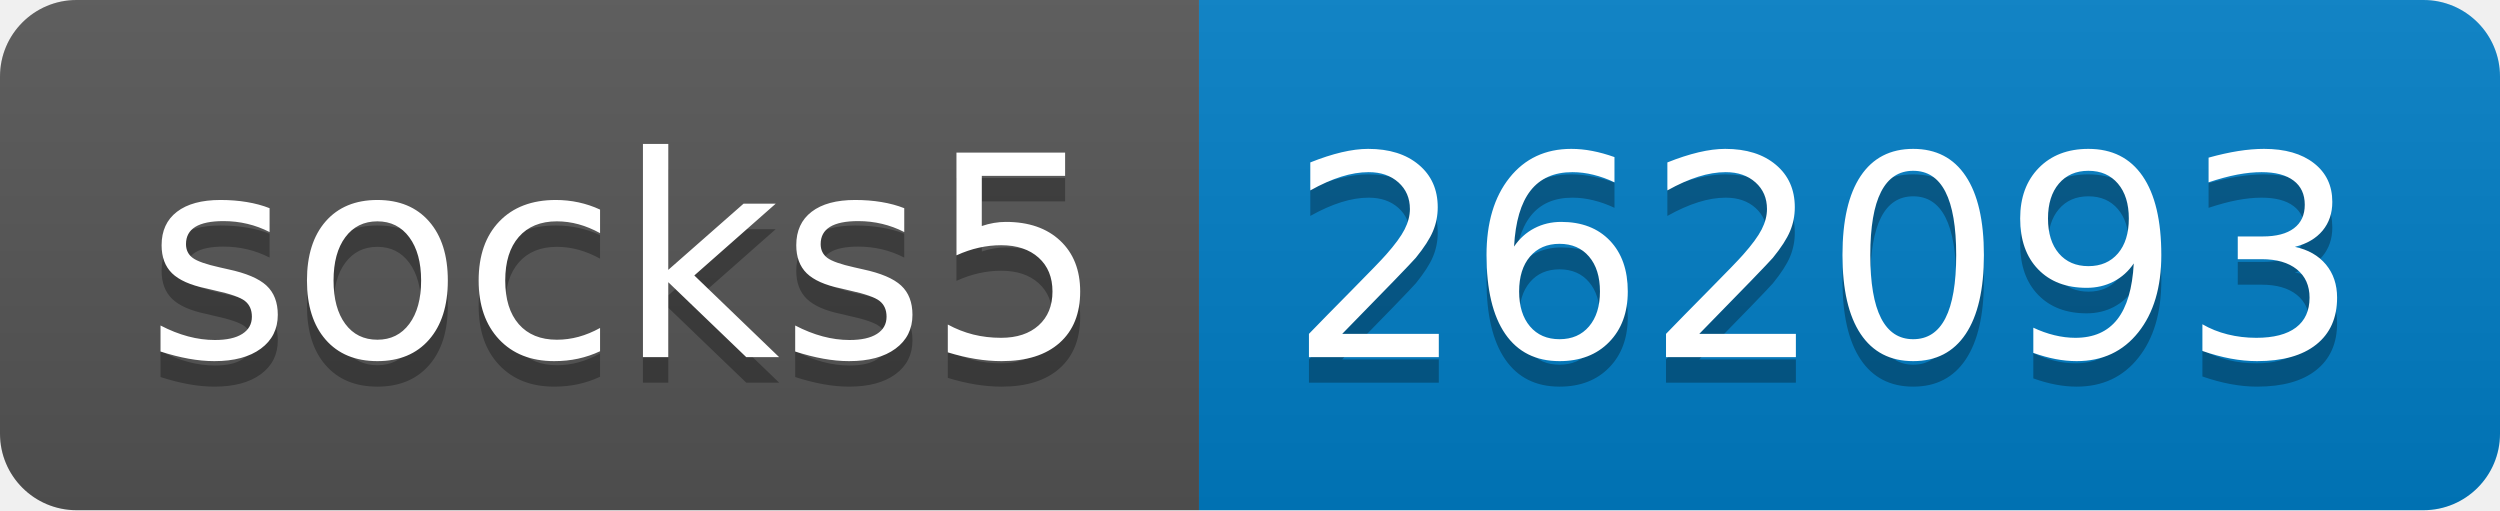
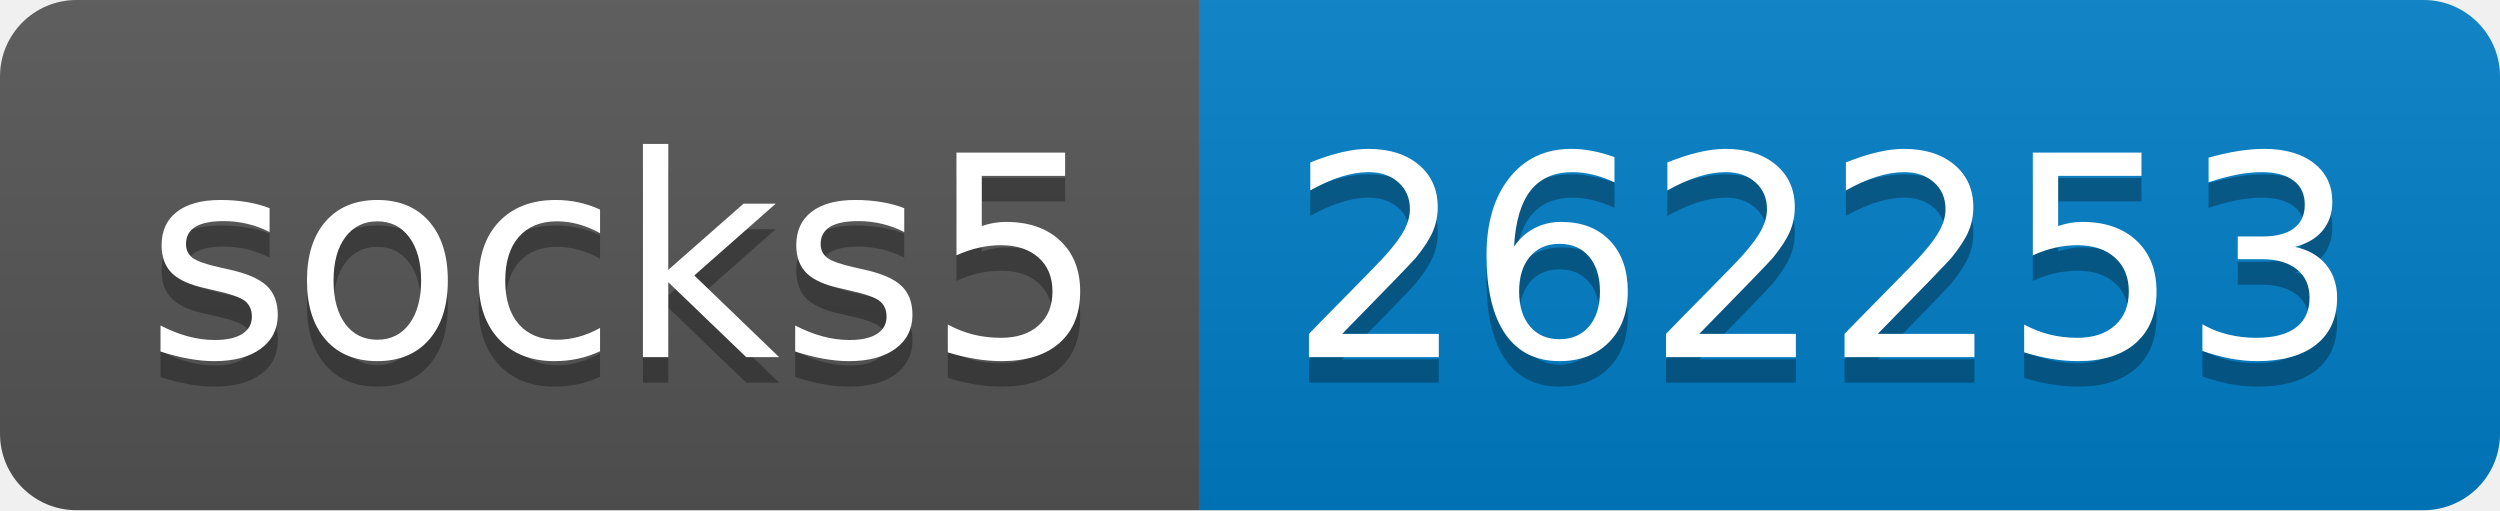
- <svg xmlns="http://www.w3.org/2000/svg" width="98" height="20" role="img" aria-label="socks5: 262093">
+ <svg xmlns="http://www.w3.org/2000/svg" width="98" height="20" role="img" aria-label="socks5: 262253">
  <linearGradient id="s" x2="0" y2="100%">
    <stop offset="0" stop-color="#bbb" stop-opacity=".1" />
    <stop offset="1" stop-opacity=".1" />
  </linearGradient>
  <clipPath id="r">
    <rect width="98" height="20" rx="3" fill="#fff" />
  </clipPath>
  <g clip-path="url(#r)">
    <rect width="47" height="20" fill="#555" />
    <rect x="47" width="51" height="20" fill="#007ec6" />
    <rect width="98" height="20" fill="url(#s)" />
  </g>
  <g fill="#fff" text-anchor="middle" font-family="Verdana,Geneva,DejaVu Sans,sans-serif" text-rendering="geometricPrecision" font-size="110">
    <text aria-hidden="true" x="245" y="150" fill="#010101" fill-opacity=".3" transform="scale(.1)" textLength="370">socks5</text>
    <text x="245" y="140" transform="scale(.1)" fill="#fff" textLength="370">socks5</text>
-     <text aria-hidden="true" x="715" y="150" fill="#010101" fill-opacity=".3" transform="scale(.1)" textLength="410">262093</text>
-     <text x="715" y="140" transform="scale(.1)" fill="#fff" textLength="410">262093</text>
+     <text aria-hidden="true" x="715" y="150" fill="#010101" fill-opacity=".3" transform="scale(.1)" textLength="410">262253</text>
+     <text x="715" y="140" transform="scale(.1)" fill="#fff" textLength="410">262253</text>
  </g>
</svg>
